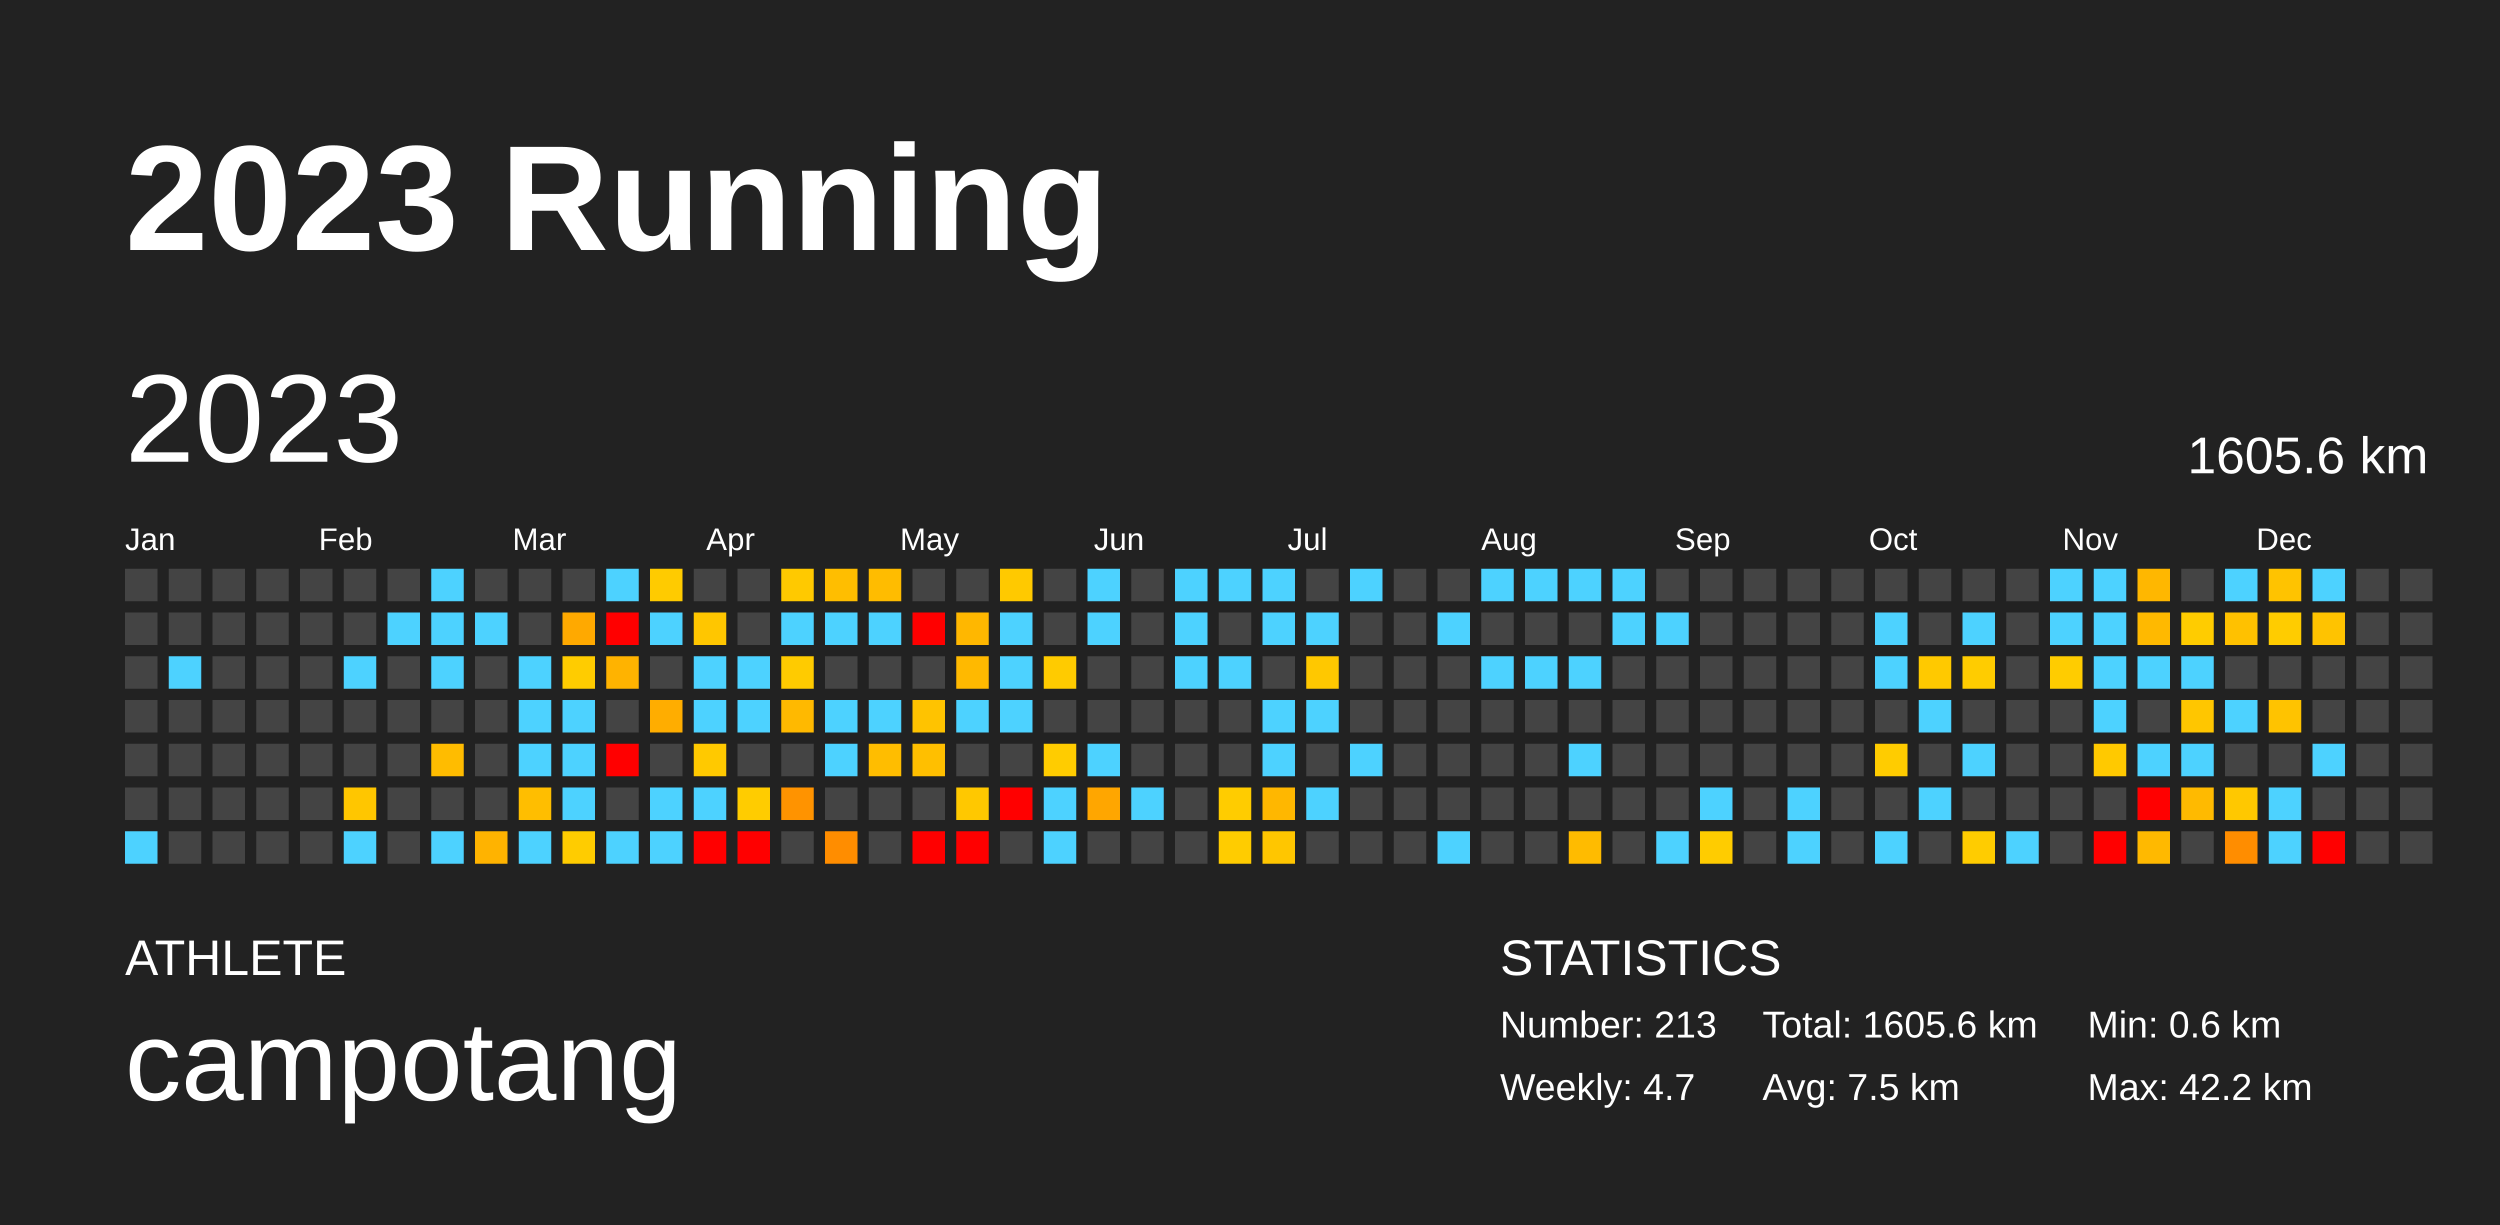
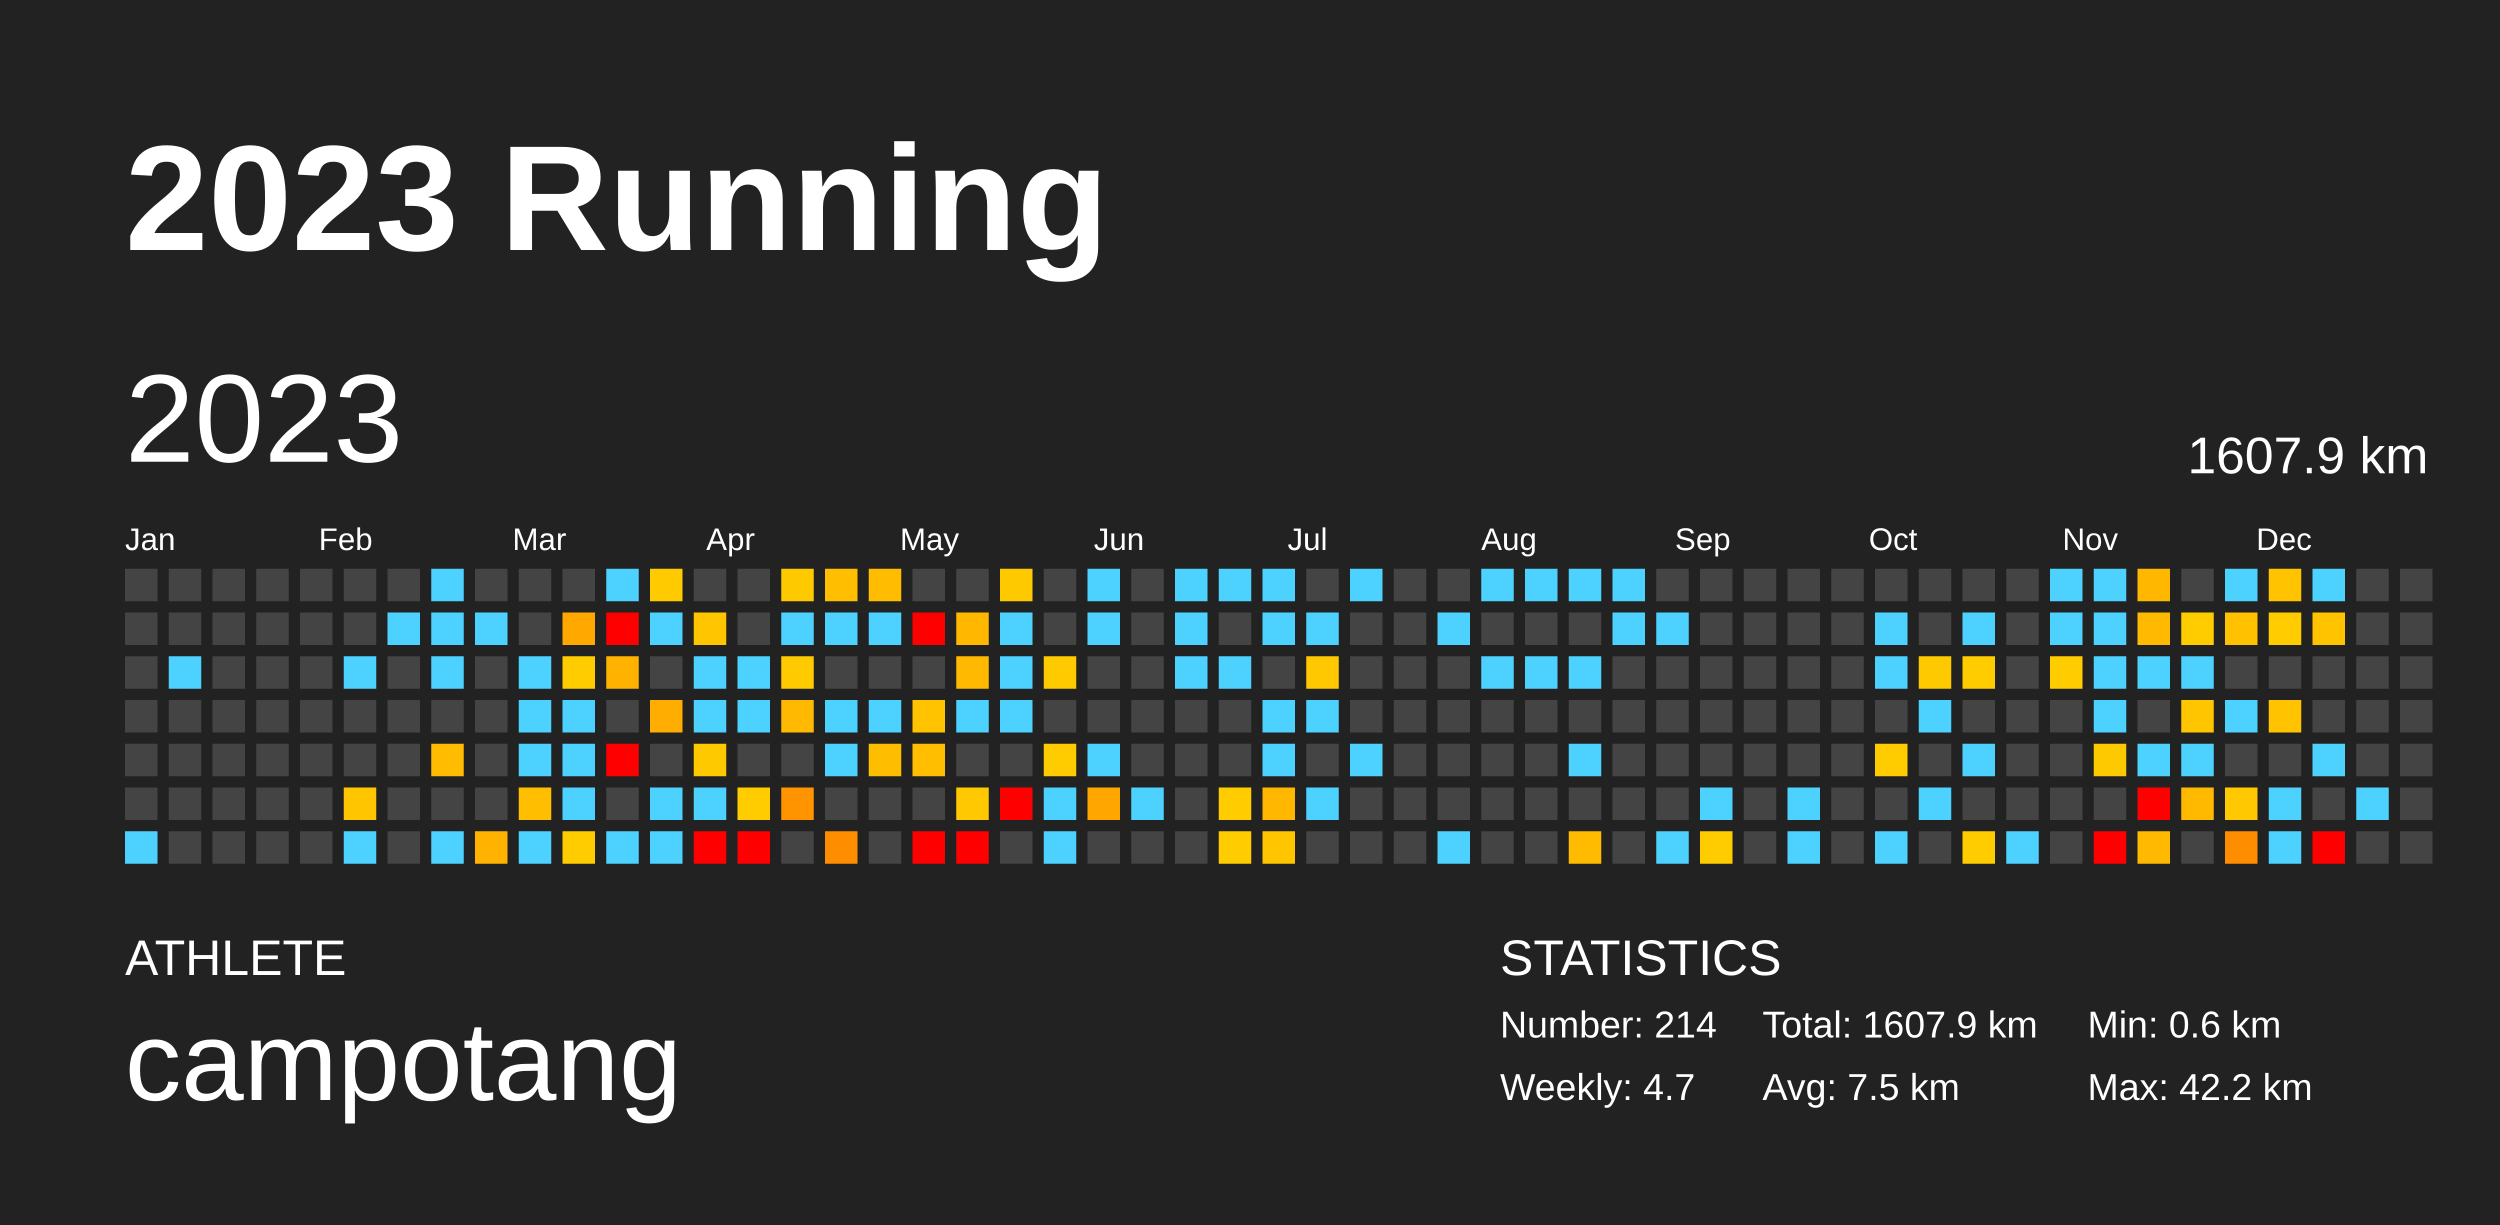
<svg xmlns="http://www.w3.org/2000/svg" baseProfile="full" height="98mm" version="1.1" viewBox="0,0,200,98" width="200mm">
  <defs />
  <rect fill="#222222" height="98" width="200" x="0" y="0" />
  <text fill="#FFFFFF" style="font-size:12px; font-family:Arial; font-weight:bold;" x="10" y="20">2023 Running</text>
  <text fill="#FFFFFF" style="font-size:4px; font-family:Arial" x="10" y="78">ATHLETE</text>
  <text fill="#FFFFFF" style="font-size:9px; font-family:Arial" x="10" y="88">campotang</text>
  <text fill="#FFFFFF" style="font-size:4px; font-family:Arial" x="120" y="78">STATISTICS</text>
-   <text fill="#FFFFFF" style="font-size:3px; font-family:Arial" x="120" y="83">Number: 213</text>
+   <text fill="#FFFFFF" style="font-size:3px; font-family:Arial" x="120" y="83">Number: 214</text>
  <text fill="#FFFFFF" style="font-size:3px; font-family:Arial" x="120" y="88">Weekly: 4.7</text>
-   <text fill="#FFFFFF" style="font-size:3px; font-family:Arial" x="141" y="83">Total: 1605.6 km</text>
+   <text fill="#FFFFFF" style="font-size:3px; font-family:Arial" x="141" y="83">Total: 1607.9 km</text>
  <text fill="#FFFFFF" style="font-size:3px; font-family:Arial" x="141" y="88">Avg: 7.5 km</text>
  <text fill="#FFFFFF" style="font-size:3px; font-family:Arial" x="167" y="83">Min: 0.6 km</text>
  <text fill="#FFFFFF" style="font-size:3px; font-family:Arial" x="167" y="88">Max: 42.2 km</text>
  <text dominant-baseline="hanging" fill="#FFFFFF" style="font-size:10.0px; font-family:Arial;" x="10" y="30">2023</text>
-   <text dominant-baseline="hanging" fill="#FFFFFF" style="font-size:4.125px; font-family:Arial;" x="175" y="35">1605.6 km</text>
+   <text dominant-baseline="hanging" fill="#FFFFFF" style="font-size:4.125px; font-family:Arial;" x="175" y="35">1607.9 km</text>
  <text fill="#FFFFFF" style="font-size:2.5px; font-family:Arial" x="10.0" y="44">Jan</text>
  <text fill="#FFFFFF" style="font-size:2.5px; font-family:Arial" x="25.5" y="44">Feb</text>
  <text fill="#FFFFFF" style="font-size:2.5px; font-family:Arial" x="41.0" y="44">Mar</text>
  <text fill="#FFFFFF" style="font-size:2.5px; font-family:Arial" x="56.5" y="44">Apr</text>
  <text fill="#FFFFFF" style="font-size:2.5px; font-family:Arial" x="72.0" y="44">May</text>
  <text fill="#FFFFFF" style="font-size:2.5px; font-family:Arial" x="87.5" y="44">Jun</text>
  <text fill="#FFFFFF" style="font-size:2.5px; font-family:Arial" x="103.0" y="44">Jul</text>
  <text fill="#FFFFFF" style="font-size:2.5px; font-family:Arial" x="118.5" y="44">Aug</text>
  <text fill="#FFFFFF" style="font-size:2.5px; font-family:Arial" x="134.0" y="44">Sep</text>
  <text fill="#FFFFFF" style="font-size:2.5px; font-family:Arial" x="149.5" y="44">Oct</text>
  <text fill="#FFFFFF" style="font-size:2.5px; font-family:Arial" x="165.0" y="44">Nov</text>
  <text fill="#FFFFFF" style="font-size:2.5px; font-family:Arial" x="180.5" y="44">Dec</text>
  <rect fill="#444444" height="2.6" width="2.6" x="10.0" y="45.5" />
  <rect fill="#444444" height="2.6" width="2.6" x="10.0" y="49.0" />
  <rect fill="#444444" height="2.6" width="2.6" x="10.0" y="52.5" />
  <rect fill="#444444" height="2.6" width="2.6" x="10.0" y="56.0" />
  <rect fill="#444444" height="2.6" width="2.6" x="10.0" y="59.5" />
  <rect fill="#444444" height="2.6" width="2.6" x="10.0" y="63.0" />
  <rect fill="#4dd2ff" height="2.6" width="2.6" x="10.0" y="66.5" />
  <rect fill="#444444" height="2.6" width="2.6" x="13.5" y="45.5" />
  <rect fill="#444444" height="2.6" width="2.6" x="13.5" y="49.0" />
  <rect fill="#4dd2ff" height="2.6" width="2.6" x="13.5" y="52.5" />
  <rect fill="#444444" height="2.6" width="2.6" x="13.5" y="56.0" />
  <rect fill="#444444" height="2.6" width="2.6" x="13.5" y="59.5" />
  <rect fill="#444444" height="2.6" width="2.6" x="13.5" y="63.0" />
  <rect fill="#444444" height="2.6" width="2.6" x="13.5" y="66.5" />
  <rect fill="#444444" height="2.6" width="2.6" x="17.0" y="45.5" />
  <rect fill="#444444" height="2.6" width="2.6" x="17.0" y="49.0" />
  <rect fill="#444444" height="2.6" width="2.6" x="17.0" y="52.5" />
  <rect fill="#444444" height="2.6" width="2.6" x="17.0" y="56.0" />
  <rect fill="#444444" height="2.6" width="2.6" x="17.0" y="59.5" />
  <rect fill="#444444" height="2.6" width="2.6" x="17.0" y="63.0" />
  <rect fill="#444444" height="2.6" width="2.6" x="17.0" y="66.5" />
  <rect fill="#444444" height="2.6" width="2.6" x="20.5" y="45.5" />
  <rect fill="#444444" height="2.6" width="2.6" x="20.5" y="49.0" />
  <rect fill="#444444" height="2.6" width="2.6" x="20.5" y="52.5" />
  <rect fill="#444444" height="2.6" width="2.6" x="20.5" y="56.0" />
  <rect fill="#444444" height="2.6" width="2.6" x="20.5" y="59.5" />
  <rect fill="#444444" height="2.6" width="2.6" x="20.5" y="63.0" />
  <rect fill="#444444" height="2.6" width="2.6" x="20.5" y="66.5" />
  <rect fill="#444444" height="2.6" width="2.6" x="24.0" y="45.5" />
  <rect fill="#444444" height="2.6" width="2.6" x="24.0" y="49.0" />
  <rect fill="#444444" height="2.6" width="2.6" x="24.0" y="52.5" />
  <rect fill="#444444" height="2.6" width="2.6" x="24.0" y="56.0" />
  <rect fill="#444444" height="2.6" width="2.6" x="24.0" y="59.5" />
  <rect fill="#444444" height="2.6" width="2.6" x="24.0" y="63.0" />
  <rect fill="#444444" height="2.6" width="2.6" x="24.0" y="66.5" />
  <rect fill="#444444" height="2.6" width="2.6" x="27.5" y="45.5" />
  <rect fill="#444444" height="2.6" width="2.6" x="27.5" y="49.0" />
  <rect fill="#4dd2ff" height="2.6" width="2.6" x="27.5" y="52.5" />
  <rect fill="#444444" height="2.6" width="2.6" x="27.5" y="56.0" />
  <rect fill="#444444" height="2.6" width="2.6" x="27.5" y="59.5" />
  <rect fill="#ffc600" height="2.6" width="2.6" x="27.5" y="63.0" />
  <rect fill="#4dd2ff" height="2.6" width="2.6" x="27.5" y="66.5" />
  <rect fill="#444444" height="2.6" width="2.6" x="31.0" y="45.5" />
  <rect fill="#4dd2ff" height="2.6" width="2.6" x="31.0" y="49.0" />
  <rect fill="#444444" height="2.6" width="2.6" x="31.0" y="52.5" />
  <rect fill="#444444" height="2.6" width="2.6" x="31.0" y="56.0" />
  <rect fill="#444444" height="2.6" width="2.6" x="31.0" y="59.5" />
  <rect fill="#444444" height="2.6" width="2.6" x="31.0" y="63.0" />
  <rect fill="#444444" height="2.6" width="2.6" x="31.0" y="66.5" />
  <rect fill="#4dd2ff" height="2.6" width="2.6" x="34.5" y="45.5" />
  <rect fill="#4dd2ff" height="2.6" width="2.6" x="34.5" y="49.0" />
  <rect fill="#4dd2ff" height="2.6" width="2.6" x="34.5" y="52.5" />
  <rect fill="#444444" height="2.6" width="2.6" x="34.5" y="56.0" />
  <rect fill="#ffbc00" height="2.6" width="2.6" x="34.5" y="59.5" />
  <rect fill="#444444" height="2.6" width="2.6" x="34.5" y="63.0" />
  <rect fill="#4dd2ff" height="2.6" width="2.6" x="34.5" y="66.5" />
  <rect fill="#444444" height="2.6" width="2.6" x="38.0" y="45.5" />
  <rect fill="#4dd2ff" height="2.6" width="2.6" x="38.0" y="49.0" />
  <rect fill="#444444" height="2.6" width="2.6" x="38.0" y="52.5" />
  <rect fill="#444444" height="2.6" width="2.6" x="38.0" y="56.0" />
  <rect fill="#444444" height="2.6" width="2.6" x="38.0" y="59.5" />
  <rect fill="#444444" height="2.6" width="2.6" x="38.0" y="63.0" />
  <rect fill="#ffb300" height="2.6" width="2.6" x="38.0" y="66.5" />
  <rect fill="#444444" height="2.6" width="2.6" x="41.5" y="45.5" />
  <rect fill="#444444" height="2.6" width="2.6" x="41.5" y="49.0" />
  <rect fill="#4dd2ff" height="2.6" width="2.6" x="41.5" y="52.5" />
  <rect fill="#4dd2ff" height="2.6" width="2.6" x="41.5" y="56.0" />
  <rect fill="#4dd2ff" height="2.6" width="2.6" x="41.5" y="59.5" />
  <rect fill="#ffbe00" height="2.6" width="2.6" x="41.5" y="63.0" />
  <rect fill="#4dd2ff" height="2.6" width="2.6" x="41.5" y="66.5" />
  <rect fill="#444444" height="2.6" width="2.6" x="45.0" y="45.5" />
  <rect fill="#ffa900" height="2.6" width="2.6" x="45.0" y="49.0" />
  <rect fill="#ffcc00" height="2.6" width="2.6" x="45.0" y="52.5" />
  <rect fill="#4dd2ff" height="2.6" width="2.6" x="45.0" y="56.0" />
  <rect fill="#4dd2ff" height="2.6" width="2.6" x="45.0" y="59.5" />
  <rect fill="#4dd2ff" height="2.6" width="2.6" x="45.0" y="63.0" />
  <rect fill="#ffcc00" height="2.6" width="2.6" x="45.0" y="66.5" />
  <rect fill="#4dd2ff" height="2.6" width="2.6" x="48.5" y="45.5" />
  <rect fill="red" height="2.6" width="2.6" x="48.5" y="49.0" />
  <rect fill="#ffb300" height="2.6" width="2.6" x="48.5" y="52.5" />
  <rect fill="#444444" height="2.6" width="2.6" x="48.5" y="56.0" />
  <rect fill="red" height="2.6" width="2.6" x="48.5" y="59.5" />
  <rect fill="#444444" height="2.6" width="2.6" x="48.5" y="63.0" />
  <rect fill="#4dd2ff" height="2.6" width="2.6" x="48.5" y="66.5" />
  <rect fill="#ffcb00" height="2.6" width="2.6" x="52.0" y="45.5" />
  <rect fill="#4dd2ff" height="2.6" width="2.6" x="52.0" y="49.0" />
  <rect fill="#444444" height="2.6" width="2.6" x="52.0" y="52.5" />
  <rect fill="#ffad00" height="2.6" width="2.6" x="52.0" y="56.0" />
  <rect fill="#444444" height="2.6" width="2.6" x="52.0" y="59.5" />
  <rect fill="#4dd2ff" height="2.6" width="2.6" x="52.0" y="63.0" />
  <rect fill="#4dd2ff" height="2.6" width="2.6" x="52.0" y="66.5" />
  <rect fill="#444444" height="2.6" width="2.6" x="55.5" y="45.5" />
  <rect fill="#ffc600" height="2.6" width="2.6" x="55.5" y="49.0" />
  <rect fill="#4dd2ff" height="2.6" width="2.6" x="55.5" y="52.5" />
  <rect fill="#4dd2ff" height="2.6" width="2.6" x="55.5" y="56.0" />
  <rect fill="#ffc900" height="2.6" width="2.6" x="55.5" y="59.5" />
  <rect fill="#4dd2ff" height="2.6" width="2.6" x="55.5" y="63.0" />
  <rect fill="red" height="2.6" width="2.6" x="55.5" y="66.5" />
  <rect fill="#444444" height="2.6" width="2.6" x="59.0" y="45.5" />
  <rect fill="#444444" height="2.6" width="2.6" x="59.0" y="49.0" />
  <rect fill="#4dd2ff" height="2.6" width="2.6" x="59.0" y="52.5" />
  <rect fill="#4dd2ff" height="2.6" width="2.6" x="59.0" y="56.0" />
  <rect fill="#444444" height="2.6" width="2.6" x="59.0" y="59.5" />
  <rect fill="#ffcc00" height="2.6" width="2.6" x="59.0" y="63.0" />
  <rect fill="red" height="2.6" width="2.6" x="59.0" y="66.5" />
  <rect fill="#ffc900" height="2.6" width="2.6" x="62.5" y="45.5" />
  <rect fill="#4dd2ff" height="2.6" width="2.6" x="62.5" y="49.0" />
  <rect fill="#ffcb00" height="2.6" width="2.6" x="62.5" y="52.5" />
  <rect fill="#ffb900" height="2.6" width="2.6" x="62.5" y="56.0" />
  <rect fill="#444444" height="2.6" width="2.6" x="62.5" y="59.5" />
  <rect fill="#ff9300" height="2.6" width="2.6" x="62.5" y="63.0" />
  <rect fill="#444444" height="2.6" width="2.6" x="62.5" y="66.5" />
  <rect fill="#ffbe00" height="2.6" width="2.6" x="66.0" y="45.5" />
  <rect fill="#4dd2ff" height="2.6" width="2.6" x="66.0" y="49.0" />
  <rect fill="#444444" height="2.6" width="2.6" x="66.0" y="52.5" />
  <rect fill="#4dd2ff" height="2.6" width="2.6" x="66.0" y="56.0" />
  <rect fill="#4dd2ff" height="2.6" width="2.6" x="66.0" y="59.5" />
  <rect fill="#444444" height="2.6" width="2.6" x="66.0" y="63.0" />
  <rect fill="#ff8d00" height="2.6" width="2.6" x="66.0" y="66.5" />
  <rect fill="#ffbc00" height="2.6" width="2.6" x="69.5" y="45.5" />
  <rect fill="#4dd2ff" height="2.6" width="2.6" x="69.5" y="49.0" />
  <rect fill="#444444" height="2.6" width="2.6" x="69.5" y="52.5" />
  <rect fill="#4dd2ff" height="2.6" width="2.6" x="69.5" y="56.0" />
  <rect fill="#ffbd00" height="2.6" width="2.6" x="69.5" y="59.5" />
  <rect fill="#444444" height="2.6" width="2.6" x="69.5" y="63.0" />
  <rect fill="#444444" height="2.6" width="2.6" x="69.5" y="66.5" />
  <rect fill="#444444" height="2.6" width="2.6" x="73.0" y="45.5" />
  <rect fill="red" height="2.6" width="2.6" x="73.0" y="49.0" />
  <rect fill="#444444" height="2.6" width="2.6" x="73.0" y="52.5" />
  <rect fill="#ffc300" height="2.6" width="2.6" x="73.0" y="56.0" />
  <rect fill="#ffbf00" height="2.6" width="2.6" x="73.0" y="59.5" />
  <rect fill="#444444" height="2.6" width="2.6" x="73.0" y="63.0" />
  <rect fill="red" height="2.6" width="2.6" x="73.0" y="66.5" />
  <rect fill="#444444" height="2.6" width="2.6" x="76.5" y="45.5" />
  <rect fill="#ffb700" height="2.6" width="2.6" x="76.5" y="49.0" />
  <rect fill="#ffb900" height="2.6" width="2.6" x="76.5" y="52.5" />
  <rect fill="#4dd2ff" height="2.6" width="2.6" x="76.5" y="56.0" />
  <rect fill="#444444" height="2.6" width="2.6" x="76.5" y="59.5" />
  <rect fill="#ffc800" height="2.6" width="2.6" x="76.5" y="63.0" />
  <rect fill="red" height="2.6" width="2.6" x="76.5" y="66.5" />
  <rect fill="#ffc900" height="2.6" width="2.6" x="80.0" y="45.5" />
  <rect fill="#4dd2ff" height="2.6" width="2.6" x="80.0" y="49.0" />
  <rect fill="#4dd2ff" height="2.6" width="2.6" x="80.0" y="52.5" />
  <rect fill="#4dd2ff" height="2.6" width="2.6" x="80.0" y="56.0" />
  <rect fill="#444444" height="2.6" width="2.6" x="80.0" y="59.5" />
  <rect fill="red" height="2.6" width="2.6" x="80.0" y="63.0" />
  <rect fill="#444444" height="2.6" width="2.6" x="80.0" y="66.5" />
  <rect fill="#444444" height="2.6" width="2.6" x="83.5" y="45.5" />
  <rect fill="#444444" height="2.6" width="2.6" x="83.5" y="49.0" />
  <rect fill="#ffcb00" height="2.6" width="2.6" x="83.5" y="52.5" />
  <rect fill="#444444" height="2.6" width="2.6" x="83.5" y="56.0" />
  <rect fill="#ffcc00" height="2.6" width="2.6" x="83.5" y="59.5" />
  <rect fill="#4dd2ff" height="2.6" width="2.6" x="83.5" y="63.0" />
  <rect fill="#4dd2ff" height="2.6" width="2.6" x="83.5" y="66.5" />
  <rect fill="#4dd2ff" height="2.6" width="2.6" x="87.0" y="45.5" />
  <rect fill="#4dd2ff" height="2.6" width="2.6" x="87.0" y="49.0" />
  <rect fill="#444444" height="2.6" width="2.6" x="87.0" y="52.5" />
  <rect fill="#444444" height="2.6" width="2.6" x="87.0" y="56.0" />
  <rect fill="#4dd2ff" height="2.6" width="2.6" x="87.0" y="59.5" />
  <rect fill="#ffa600" height="2.6" width="2.6" x="87.0" y="63.0" />
  <rect fill="#444444" height="2.6" width="2.6" x="87.0" y="66.5" />
  <rect fill="#444444" height="2.6" width="2.6" x="90.5" y="45.5" />
  <rect fill="#444444" height="2.6" width="2.6" x="90.5" y="49.0" />
  <rect fill="#444444" height="2.6" width="2.6" x="90.5" y="52.5" />
  <rect fill="#444444" height="2.6" width="2.6" x="90.5" y="56.0" />
  <rect fill="#444444" height="2.6" width="2.6" x="90.5" y="59.5" />
  <rect fill="#4dd2ff" height="2.6" width="2.6" x="90.5" y="63.0" />
  <rect fill="#444444" height="2.6" width="2.6" x="90.5" y="66.5" />
  <rect fill="#4dd2ff" height="2.6" width="2.6" x="94.0" y="45.5" />
  <rect fill="#4dd2ff" height="2.6" width="2.6" x="94.0" y="49.0" />
  <rect fill="#4dd2ff" height="2.6" width="2.6" x="94.0" y="52.5" />
  <rect fill="#444444" height="2.6" width="2.6" x="94.0" y="56.0" />
  <rect fill="#444444" height="2.6" width="2.6" x="94.0" y="59.5" />
  <rect fill="#444444" height="2.6" width="2.6" x="94.0" y="63.0" />
  <rect fill="#444444" height="2.6" width="2.6" x="94.0" y="66.5" />
  <rect fill="#4dd2ff" height="2.6" width="2.6" x="97.5" y="45.5" />
  <rect fill="#444444" height="2.6" width="2.6" x="97.5" y="49.0" />
  <rect fill="#4dd2ff" height="2.6" width="2.6" x="97.5" y="52.5" />
  <rect fill="#444444" height="2.6" width="2.6" x="97.5" y="56.0" />
  <rect fill="#444444" height="2.6" width="2.6" x="97.5" y="59.5" />
  <rect fill="#ffcc00" height="2.6" width="2.6" x="97.5" y="63.0" />
  <rect fill="#ffcc00" height="2.6" width="2.6" x="97.5" y="66.5" />
  <rect fill="#4dd2ff" height="2.6" width="2.6" x="101.0" y="45.5" />
  <rect fill="#4dd2ff" height="2.6" width="2.6" x="101.0" y="49.0" />
  <rect fill="#444444" height="2.6" width="2.6" x="101.0" y="52.5" />
  <rect fill="#4dd2ff" height="2.6" width="2.6" x="101.0" y="56.0" />
  <rect fill="#4dd2ff" height="2.6" width="2.6" x="101.0" y="59.5" />
  <rect fill="#ffb700" height="2.6" width="2.6" x="101.0" y="63.0" />
  <rect fill="#ffc600" height="2.6" width="2.6" x="101.0" y="66.5" />
  <rect fill="#444444" height="2.6" width="2.6" x="104.5" y="45.5" />
  <rect fill="#4dd2ff" height="2.6" width="2.6" x="104.5" y="49.0" />
  <rect fill="#ffc800" height="2.6" width="2.6" x="104.5" y="52.5" />
  <rect fill="#4dd2ff" height="2.6" width="2.6" x="104.5" y="56.0" />
  <rect fill="#444444" height="2.6" width="2.6" x="104.5" y="59.5" />
  <rect fill="#4dd2ff" height="2.6" width="2.6" x="104.5" y="63.0" />
  <rect fill="#444444" height="2.6" width="2.6" x="104.5" y="66.5" />
  <rect fill="#4dd2ff" height="2.6" width="2.6" x="108.0" y="45.5" />
  <rect fill="#444444" height="2.6" width="2.6" x="108.0" y="49.0" />
  <rect fill="#444444" height="2.6" width="2.6" x="108.0" y="52.5" />
  <rect fill="#444444" height="2.6" width="2.6" x="108.0" y="56.0" />
  <rect fill="#4dd2ff" height="2.6" width="2.6" x="108.0" y="59.5" />
  <rect fill="#444444" height="2.6" width="2.6" x="108.0" y="63.0" />
  <rect fill="#444444" height="2.6" width="2.6" x="108.0" y="66.5" />
  <rect fill="#444444" height="2.6" width="2.6" x="111.5" y="45.5" />
  <rect fill="#444444" height="2.6" width="2.6" x="111.5" y="49.0" />
  <rect fill="#444444" height="2.6" width="2.6" x="111.5" y="52.5" />
  <rect fill="#444444" height="2.6" width="2.6" x="111.5" y="56.0" />
  <rect fill="#444444" height="2.6" width="2.6" x="111.5" y="59.5" />
  <rect fill="#444444" height="2.6" width="2.6" x="111.5" y="63.0" />
  <rect fill="#444444" height="2.6" width="2.6" x="111.5" y="66.5" />
  <rect fill="#444444" height="2.6" width="2.6" x="115.0" y="45.5" />
  <rect fill="#4dd2ff" height="2.6" width="2.6" x="115.0" y="49.0" />
  <rect fill="#444444" height="2.6" width="2.6" x="115.0" y="52.5" />
  <rect fill="#444444" height="2.6" width="2.6" x="115.0" y="56.0" />
  <rect fill="#444444" height="2.6" width="2.6" x="115.0" y="59.5" />
  <rect fill="#444444" height="2.6" width="2.6" x="115.0" y="63.0" />
  <rect fill="#4dd2ff" height="2.6" width="2.6" x="115.0" y="66.5" />
  <rect fill="#4dd2ff" height="2.6" width="2.6" x="118.5" y="45.5" />
  <rect fill="#444444" height="2.6" width="2.6" x="118.5" y="49.0" />
  <rect fill="#4dd2ff" height="2.6" width="2.6" x="118.5" y="52.5" />
  <rect fill="#444444" height="2.6" width="2.6" x="118.5" y="56.0" />
  <rect fill="#444444" height="2.6" width="2.6" x="118.5" y="59.5" />
  <rect fill="#444444" height="2.6" width="2.6" x="118.5" y="63.0" />
  <rect fill="#444444" height="2.6" width="2.6" x="118.5" y="66.5" />
  <rect fill="#4dd2ff" height="2.6" width="2.6" x="122.0" y="45.5" />
  <rect fill="#444444" height="2.6" width="2.6" x="122.0" y="49.0" />
  <rect fill="#4dd2ff" height="2.6" width="2.6" x="122.0" y="52.5" />
  <rect fill="#444444" height="2.6" width="2.6" x="122.0" y="56.0" />
  <rect fill="#444444" height="2.6" width="2.6" x="122.0" y="59.5" />
  <rect fill="#444444" height="2.6" width="2.6" x="122.0" y="63.0" />
  <rect fill="#444444" height="2.6" width="2.6" x="122.0" y="66.5" />
  <rect fill="#4dd2ff" height="2.6" width="2.6" x="125.5" y="45.5" />
  <rect fill="#444444" height="2.6" width="2.6" x="125.5" y="49.0" />
  <rect fill="#4dd2ff" height="2.6" width="2.6" x="125.5" y="52.5" />
  <rect fill="#444444" height="2.6" width="2.6" x="125.5" y="56.0" />
  <rect fill="#4dd2ff" height="2.6" width="2.6" x="125.5" y="59.5" />
  <rect fill="#444444" height="2.6" width="2.6" x="125.5" y="63.0" />
  <rect fill="#ffbb00" height="2.6" width="2.6" x="125.5" y="66.5" />
  <rect fill="#4dd2ff" height="2.6" width="2.6" x="129.0" y="45.5" />
  <rect fill="#4dd2ff" height="2.6" width="2.6" x="129.0" y="49.0" />
  <rect fill="#444444" height="2.6" width="2.6" x="129.0" y="52.5" />
  <rect fill="#444444" height="2.6" width="2.6" x="129.0" y="56.0" />
  <rect fill="#444444" height="2.6" width="2.6" x="129.0" y="59.5" />
  <rect fill="#444444" height="2.6" width="2.6" x="129.0" y="63.0" />
  <rect fill="#444444" height="2.6" width="2.6" x="129.0" y="66.5" />
  <rect fill="#444444" height="2.6" width="2.6" x="132.5" y="45.5" />
  <rect fill="#4dd2ff" height="2.6" width="2.6" x="132.5" y="49.0" />
  <rect fill="#444444" height="2.6" width="2.6" x="132.5" y="52.5" />
  <rect fill="#444444" height="2.6" width="2.6" x="132.5" y="56.0" />
  <rect fill="#444444" height="2.6" width="2.6" x="132.5" y="59.5" />
  <rect fill="#444444" height="2.6" width="2.6" x="132.5" y="63.0" />
  <rect fill="#4dd2ff" height="2.6" width="2.6" x="132.5" y="66.5" />
  <rect fill="#444444" height="2.6" width="2.6" x="136.0" y="45.5" />
  <rect fill="#444444" height="2.6" width="2.6" x="136.0" y="49.0" />
  <rect fill="#444444" height="2.6" width="2.6" x="136.0" y="52.5" />
  <rect fill="#444444" height="2.6" width="2.6" x="136.0" y="56.0" />
  <rect fill="#444444" height="2.6" width="2.6" x="136.0" y="59.5" />
  <rect fill="#4dd2ff" height="2.6" width="2.6" x="136.0" y="63.0" />
  <rect fill="#ffcc00" height="2.6" width="2.6" x="136.0" y="66.5" />
  <rect fill="#444444" height="2.6" width="2.6" x="139.5" y="45.5" />
  <rect fill="#444444" height="2.6" width="2.6" x="139.5" y="49.0" />
  <rect fill="#444444" height="2.6" width="2.6" x="139.5" y="52.5" />
  <rect fill="#444444" height="2.6" width="2.6" x="139.5" y="56.0" />
  <rect fill="#444444" height="2.6" width="2.6" x="139.5" y="59.5" />
  <rect fill="#444444" height="2.6" width="2.6" x="139.5" y="63.0" />
  <rect fill="#444444" height="2.6" width="2.6" x="139.5" y="66.5" />
  <rect fill="#444444" height="2.6" width="2.6" x="143.0" y="45.5" />
  <rect fill="#444444" height="2.6" width="2.6" x="143.0" y="49.0" />
  <rect fill="#444444" height="2.6" width="2.6" x="143.0" y="52.5" />
  <rect fill="#444444" height="2.6" width="2.6" x="143.0" y="56.0" />
  <rect fill="#444444" height="2.6" width="2.6" x="143.0" y="59.5" />
  <rect fill="#4dd2ff" height="2.6" width="2.6" x="143.0" y="63.0" />
  <rect fill="#4dd2ff" height="2.6" width="2.6" x="143.0" y="66.5" />
  <rect fill="#444444" height="2.6" width="2.6" x="146.5" y="45.5" />
  <rect fill="#444444" height="2.6" width="2.6" x="146.5" y="49.0" />
  <rect fill="#444444" height="2.6" width="2.6" x="146.5" y="52.5" />
  <rect fill="#444444" height="2.6" width="2.6" x="146.5" y="56.0" />
  <rect fill="#444444" height="2.6" width="2.6" x="146.5" y="59.5" />
  <rect fill="#444444" height="2.6" width="2.6" x="146.5" y="63.0" />
  <rect fill="#444444" height="2.6" width="2.6" x="146.5" y="66.5" />
  <rect fill="#444444" height="2.6" width="2.6" x="150.0" y="45.5" />
  <rect fill="#4dd2ff" height="2.6" width="2.6" x="150.0" y="49.0" />
  <rect fill="#4dd2ff" height="2.6" width="2.6" x="150.0" y="52.5" />
  <rect fill="#444444" height="2.6" width="2.6" x="150.0" y="56.0" />
  <rect fill="#ffcc00" height="2.6" width="2.6" x="150.0" y="59.5" />
  <rect fill="#444444" height="2.6" width="2.6" x="150.0" y="63.0" />
  <rect fill="#4dd2ff" height="2.6" width="2.6" x="150.0" y="66.5" />
  <rect fill="#444444" height="2.6" width="2.6" x="153.5" y="45.5" />
  <rect fill="#444444" height="2.6" width="2.6" x="153.5" y="49.0" />
  <rect fill="#ffc900" height="2.6" width="2.6" x="153.5" y="52.5" />
  <rect fill="#4dd2ff" height="2.6" width="2.6" x="153.5" y="56.0" />
  <rect fill="#444444" height="2.6" width="2.6" x="153.5" y="59.5" />
  <rect fill="#4dd2ff" height="2.6" width="2.6" x="153.5" y="63.0" />
  <rect fill="#444444" height="2.6" width="2.6" x="153.5" y="66.5" />
  <rect fill="#444444" height="2.6" width="2.6" x="157.0" y="45.5" />
  <rect fill="#4dd2ff" height="2.6" width="2.6" x="157.0" y="49.0" />
  <rect fill="#ffcc00" height="2.6" width="2.6" x="157.0" y="52.5" />
  <rect fill="#444444" height="2.6" width="2.6" x="157.0" y="56.0" />
  <rect fill="#4dd2ff" height="2.6" width="2.6" x="157.0" y="59.5" />
  <rect fill="#444444" height="2.6" width="2.6" x="157.0" y="63.0" />
  <rect fill="#ffcc00" height="2.6" width="2.6" x="157.0" y="66.5" />
  <rect fill="#444444" height="2.6" width="2.6" x="160.5" y="45.5" />
  <rect fill="#444444" height="2.6" width="2.6" x="160.5" y="49.0" />
  <rect fill="#444444" height="2.6" width="2.6" x="160.5" y="52.5" />
  <rect fill="#444444" height="2.6" width="2.6" x="160.5" y="56.0" />
  <rect fill="#444444" height="2.6" width="2.6" x="160.5" y="59.5" />
  <rect fill="#444444" height="2.6" width="2.6" x="160.5" y="63.0" />
  <rect fill="#4dd2ff" height="2.6" width="2.6" x="160.5" y="66.5" />
  <rect fill="#4dd2ff" height="2.6" width="2.6" x="164.0" y="45.5" />
  <rect fill="#4dd2ff" height="2.6" width="2.6" x="164.0" y="49.0" />
  <rect fill="#ffcc00" height="2.6" width="2.6" x="164.0" y="52.5" />
  <rect fill="#444444" height="2.6" width="2.6" x="164.0" y="56.0" />
  <rect fill="#444444" height="2.6" width="2.6" x="164.0" y="59.5" />
  <rect fill="#444444" height="2.6" width="2.6" x="164.0" y="63.0" />
  <rect fill="#444444" height="2.6" width="2.6" x="164.0" y="66.5" />
  <rect fill="#4dd2ff" height="2.6" width="2.6" x="167.5" y="45.5" />
  <rect fill="#4dd2ff" height="2.6" width="2.6" x="167.5" y="49.0" />
  <rect fill="#4dd2ff" height="2.6" width="2.6" x="167.5" y="52.5" />
  <rect fill="#4dd2ff" height="2.6" width="2.6" x="167.5" y="56.0" />
  <rect fill="#ffc900" height="2.6" width="2.6" x="167.5" y="59.5" />
  <rect fill="#444444" height="2.6" width="2.6" x="167.5" y="63.0" />
  <rect fill="red" height="2.6" width="2.6" x="167.5" y="66.5" />
  <rect fill="#ffb700" height="2.6" width="2.6" x="171.0" y="45.5" />
  <rect fill="#ffb900" height="2.6" width="2.6" x="171.0" y="49.0" />
  <rect fill="#4dd2ff" height="2.6" width="2.6" x="171.0" y="52.5" />
  <rect fill="#444444" height="2.6" width="2.6" x="171.0" y="56.0" />
  <rect fill="#4dd2ff" height="2.6" width="2.6" x="171.0" y="59.5" />
  <rect fill="red" height="2.6" width="2.6" x="171.0" y="63.0" />
  <rect fill="#ffb900" height="2.6" width="2.6" x="171.0" y="66.5" />
  <rect fill="#444444" height="2.6" width="2.6" x="174.5" y="45.5" />
  <rect fill="#ffcc00" height="2.6" width="2.6" x="174.5" y="49.0" />
  <rect fill="#4dd2ff" height="2.6" width="2.6" x="174.5" y="52.5" />
  <rect fill="#ffc600" height="2.6" width="2.6" x="174.5" y="56.0" />
  <rect fill="#4dd2ff" height="2.6" width="2.6" x="174.5" y="59.5" />
  <rect fill="#ffba00" height="2.6" width="2.6" x="174.5" y="63.0" />
  <rect fill="#444444" height="2.6" width="2.6" x="174.5" y="66.5" />
  <rect fill="#4dd2ff" height="2.6" width="2.6" x="178.0" y="45.5" />
  <rect fill="#ffc100" height="2.6" width="2.6" x="178.0" y="49.0" />
  <rect fill="#444444" height="2.6" width="2.6" x="178.0" y="52.5" />
  <rect fill="#4dd2ff" height="2.6" width="2.6" x="178.0" y="56.0" />
  <rect fill="#444444" height="2.6" width="2.6" x="178.0" y="59.5" />
  <rect fill="#ffc800" height="2.6" width="2.6" x="178.0" y="63.0" />
  <rect fill="#ff8d00" height="2.6" width="2.6" x="178.0" y="66.5" />
  <rect fill="#ffc300" height="2.6" width="2.6" x="181.5" y="45.5" />
  <rect fill="#ffcc00" height="2.6" width="2.6" x="181.5" y="49.0" />
  <rect fill="#444444" height="2.6" width="2.6" x="181.5" y="52.5" />
  <rect fill="#ffc300" height="2.6" width="2.6" x="181.5" y="56.0" />
  <rect fill="#444444" height="2.6" width="2.6" x="181.5" y="59.5" />
  <rect fill="#4dd2ff" height="2.6" width="2.6" x="181.5" y="63.0" />
  <rect fill="#4dd2ff" height="2.6" width="2.6" x="181.5" y="66.5" />
  <rect fill="#4dd2ff" height="2.6" width="2.6" x="185.0" y="45.5" />
  <rect fill="#ffc300" height="2.6" width="2.6" x="185.0" y="49.0" />
  <rect fill="#444444" height="2.6" width="2.6" x="185.0" y="52.5" />
  <rect fill="#444444" height="2.6" width="2.6" x="185.0" y="56.0" />
  <rect fill="#4dd2ff" height="2.6" width="2.6" x="185.0" y="59.5" />
  <rect fill="#444444" height="2.6" width="2.6" x="185.0" y="63.0" />
  <rect fill="red" height="2.6" width="2.6" x="185.0" y="66.5" />
  <rect fill="#444444" height="2.6" width="2.6" x="188.5" y="45.5" />
  <rect fill="#444444" height="2.6" width="2.6" x="188.5" y="49.0" />
  <rect fill="#444444" height="2.6" width="2.6" x="188.5" y="52.5" />
  <rect fill="#444444" height="2.6" width="2.6" x="188.5" y="56.0" />
  <rect fill="#444444" height="2.6" width="2.6" x="188.5" y="59.5" />
-   <rect fill="#444444" height="2.6" width="2.6" x="188.5" y="63.0" />
+   <rect fill="#4dd2ff" height="2.6" width="2.6" x="188.5" y="63.0" />
  <rect fill="#444444" height="2.6" width="2.6" x="188.5" y="66.5" />
  <rect fill="#444444" height="2.6" width="2.6" x="192.0" y="45.5" />
  <rect fill="#444444" height="2.6" width="2.6" x="192.0" y="49.0" />
  <rect fill="#444444" height="2.6" width="2.6" x="192.0" y="52.5" />
  <rect fill="#444444" height="2.6" width="2.6" x="192.0" y="56.0" />
  <rect fill="#444444" height="2.6" width="2.6" x="192.0" y="59.5" />
  <rect fill="#444444" height="2.6" width="2.6" x="192.0" y="63.0" />
  <rect fill="#444444" height="2.6" width="2.6" x="192.0" y="66.5" />
</svg>
